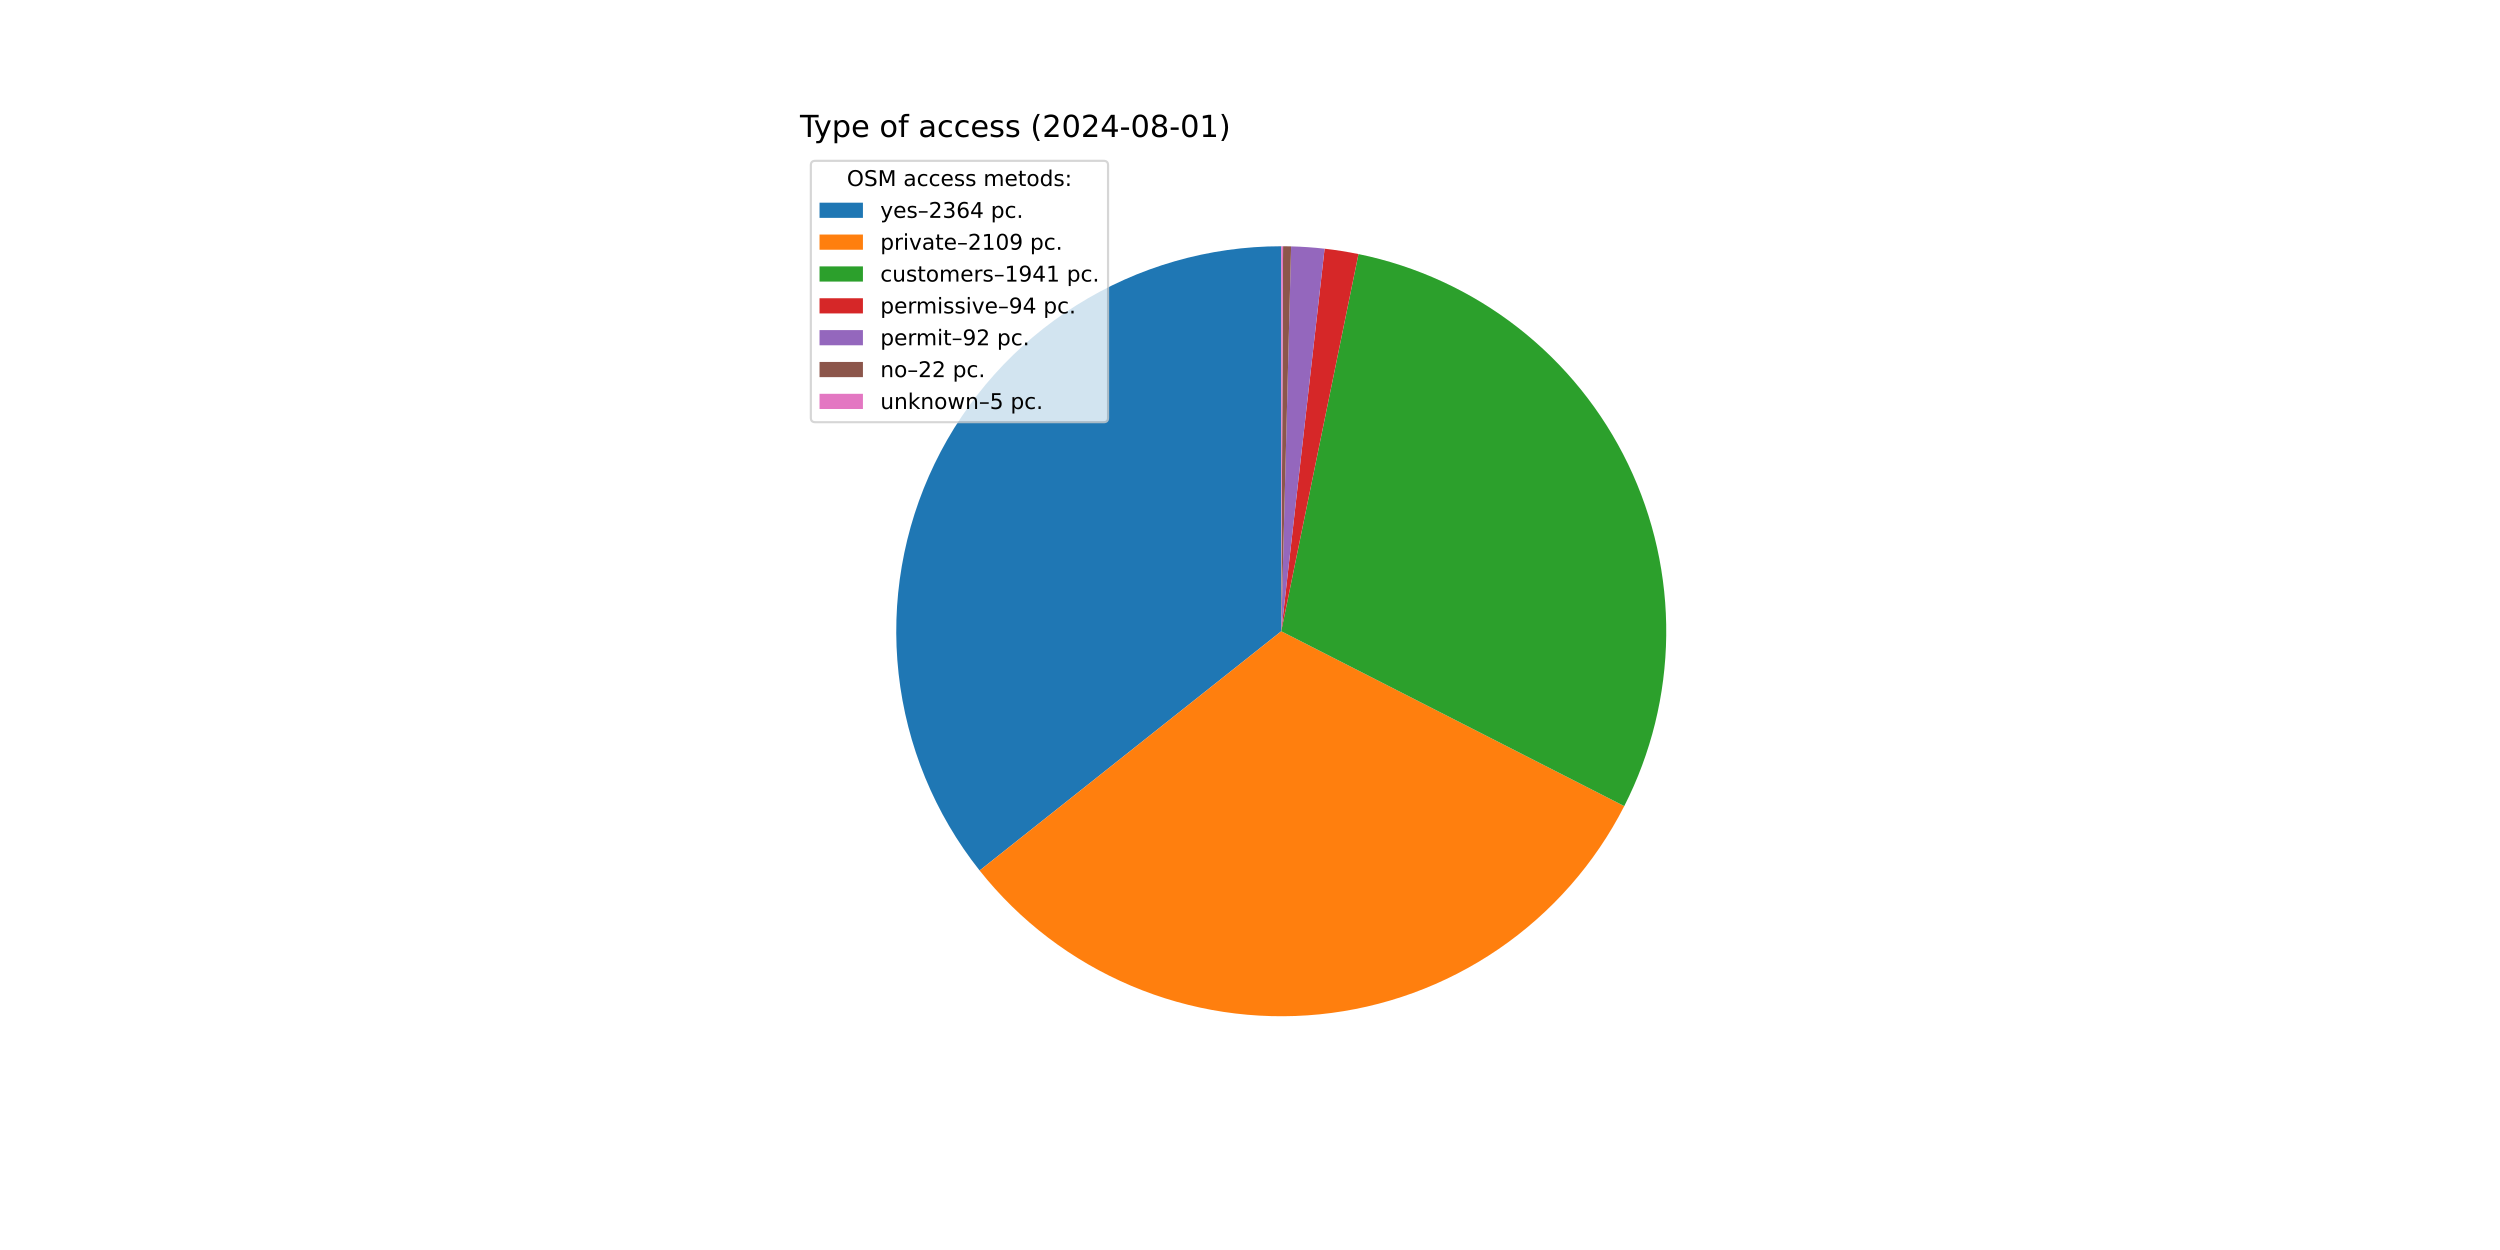
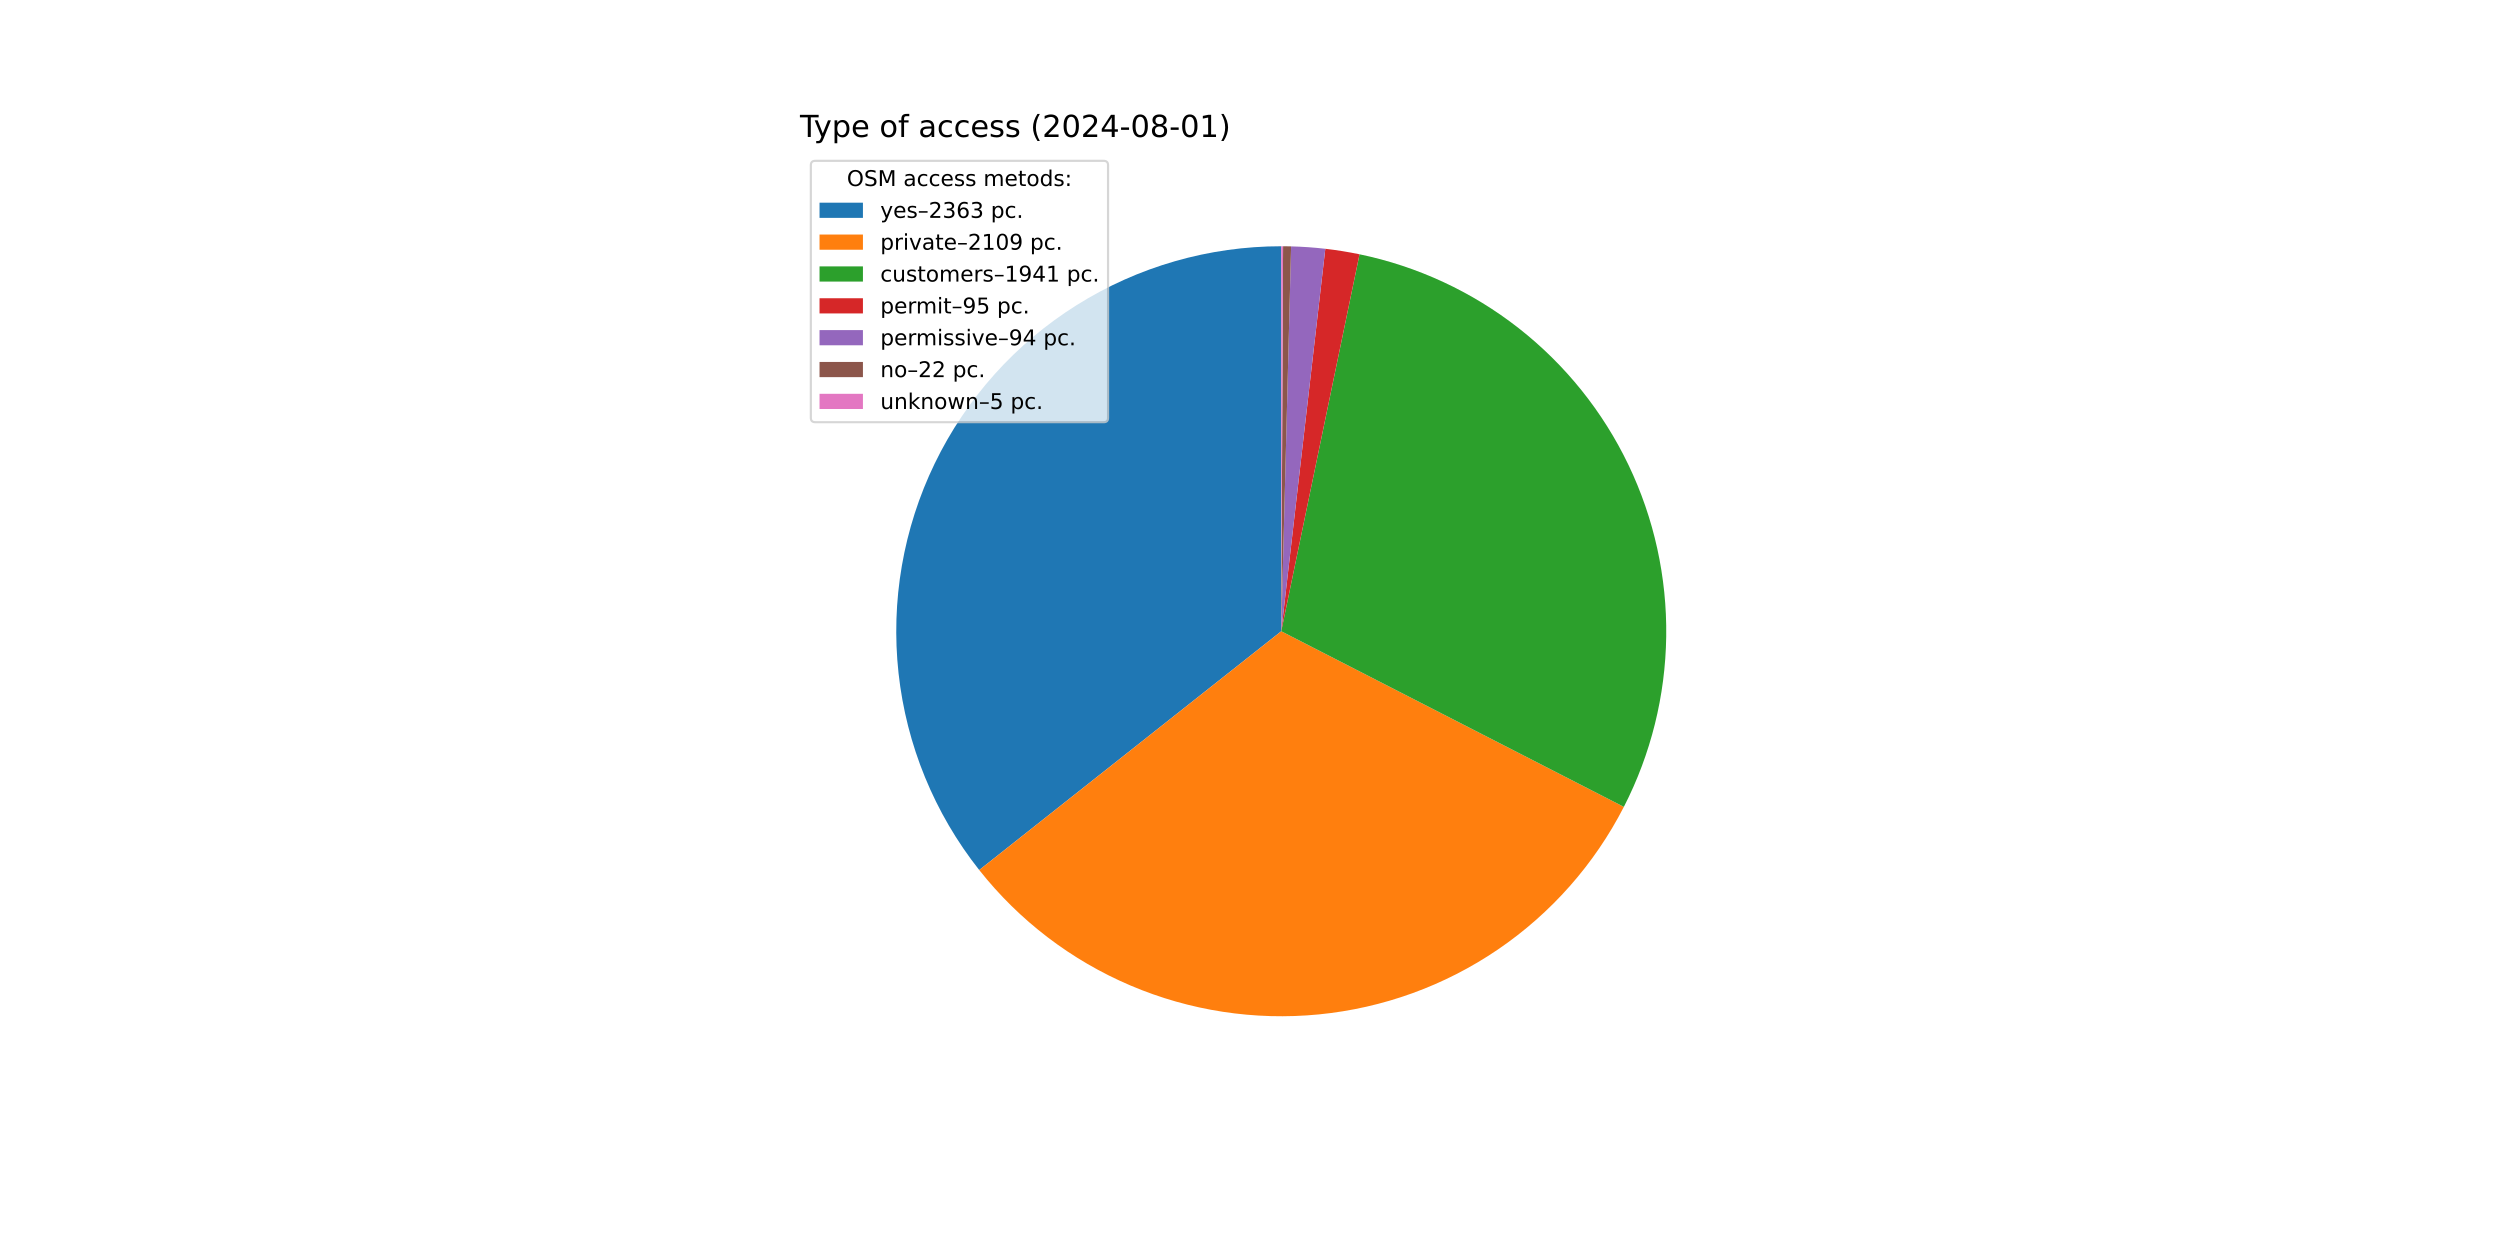
<svg xmlns="http://www.w3.org/2000/svg" xmlns:xlink="http://www.w3.org/1999/xlink" width="1152pt" height="576pt" viewBox="0 0 1152 576" version="1.1">
  <defs>
    <style type="text/css">*{stroke-linejoin: round; stroke-linecap: butt}</style>
  </defs>
  <g id="figure_1">
    <g id="patch_1">
      <path d="M 0 576  L 1152 576  L 1152 0  L 0 0  z " style="fill: #ffffff" />
    </g>
    <g id="axes_1">
      <g id="patch_2">
-         <path d="M 590.4 113.472  C 557.049 113.472 524.364 122.877 496.112 140.602  C 467.861 158.327 445.173 183.665 430.663 213.695  C 416.152 243.724 410.4 277.245 414.068 310.394  C 417.737 343.543 430.68 374.995 451.405 401.125  L 590.4 290.88  z " style="fill: #1f77b4" />
+         <path d="M 590.4 113.472  C 557.073 113.472 524.411 122.863 496.173 140.564  C 467.936 158.265 445.249 183.569 430.725 213.565  C 416.201 243.56 410.419 277.05 414.045 310.179  C 417.67 343.308 430.559 374.755 451.226 400.899  L 590.4 290.88  z " style="fill: #1f77b4" />
      </g>
      <g id="patch_3">
-         <path d="M 451.405 401.125  C 469.871 424.406 493.893 442.679 521.258 454.26  C 548.623 465.841 578.464 470.363 608.032 467.41  C 637.6 464.456 665.957 454.121 690.491 437.356  C 715.025 420.592 734.959 397.929 748.454 371.455  L 590.4 290.88  z " style="fill: #ff7f0e" />
+         <path d="M 451.226 400.899  C 469.648 424.203 493.632 442.511 520.968 454.137  C 548.304 465.763 578.128 470.339 607.692 467.443  C 637.257 464.548 665.626 454.273 690.187 437.564  C 714.748 420.855 734.724 398.242 748.275 371.807  L 590.4 290.88  z " style="fill: #ff7f0e" />
      </g>
      <g id="patch_4">
-         <path d="M 748.454 371.455  C 760.866 347.11 767.486 320.223 767.797 292.898  C 768.107 265.574 762.101 238.543 750.247 213.922  C 738.393 189.3 721.009 167.747 699.455 150.95  C 677.902 134.152 652.755 122.558 625.984 117.077  L 590.4 290.88  z " style="fill: #2ca02c" />
+         <path d="M 748.275 371.807  C 760.736 347.497 767.416 320.634 767.791 293.318  C 768.167 266.003 762.228 238.966 750.439 214.322  C 738.651 189.679 721.327 168.088 699.825 151.238  C 678.322 134.389 653.215 122.731 626.468 117.177  L 590.4 290.88  z " style="fill: #2ca02c" />
      </g>
      <g id="patch_5">
-         <path d="M 625.984 117.077  C 623.403 116.549 620.809 116.078 618.207 115.665  C 615.604 115.252 612.992 114.897 610.374 114.6  L 590.4 290.88  z " style="fill: #d62728" />
+         <path d="M 626.468 117.177  C 623.861 116.636 621.242 116.153 618.613 115.73  C 615.985 115.306 613.347 114.942 610.702 114.637  L 590.4 290.88  z " style="fill: #d62728" />
      </g>
      <g id="patch_6">
-         <path d="M 610.374 114.6  C 607.811 114.31 605.242 114.075 602.669 113.897  C 600.096 113.718 597.519 113.596 594.941 113.53  L 590.4 290.88  z " style="fill: #9467bd" />
+         <path d="M 610.702 114.637  C 608.085 114.336 605.461 114.093 602.833 113.908  C 600.205 113.724 597.573 113.598 594.94 113.53  L 590.4 290.88  z " style="fill: #9467bd" />
      </g>
      <g id="patch_7">
-         <path d="M 594.941 113.53  C 594.324 113.514 593.708 113.502 593.091 113.492  C 592.474 113.483 591.858 113.477 591.241 113.474  L 590.4 290.88  z " style="fill: #8c564b" />
+         <path d="M 594.94 113.53  C 594.323 113.514 593.707 113.502 593.09 113.492  C 592.474 113.483 591.857 113.477 591.241 113.474  L 590.4 290.88  z " style="fill: #8c564b" />
      </g>
      <g id="patch_8">
-         <path d="M 591.241 113.474  C 591.101 113.473 590.961 113.473 590.821 113.472  C 590.68 113.472 590.54 113.472 590.4 113.472  L 590.4 290.88  z " style="fill: #e377c2" />
+         <path d="M 591.241 113.474  C 591.101 113.473 590.96 113.473 590.82 113.472  C 590.68 113.472 590.54 113.472 590.4 113.472  L 590.4 290.88  z " style="fill: #e377c2" />
      </g>
      <g id="matplotlib.axis_1" />
      <g id="matplotlib.axis_2" />
      <g id="text_1">
        <g transform="translate(368.64 63.12) scale(0.14 -0.14)">
          <defs>
            <path id="DejaVuSans-54" d="M -19 4666  L 3928 4666  L 3928 4134  L 2272 4134  L 2272 0  L 1638 0  L 1638 4134  L -19 4134  L -19 4666  z " transform="scale(0.015625)" />
            <path id="DejaVuSans-79" d="M 2059 -325  Q 1816 -950 1584 -1140  Q 1353 -1331 966 -1331  L 506 -1331  L 506 -850  L 844 -850  Q 1081 -850 1212 -737  Q 1344 -625 1503 -206  L 1606 56  L 191 3500  L 800 3500  L 1894 763  L 2988 3500  L 3597 3500  L 2059 -325  z " transform="scale(0.015625)" />
            <path id="DejaVuSans-70" d="M 1159 525  L 1159 -1331  L 581 -1331  L 581 3500  L 1159 3500  L 1159 2969  Q 1341 3281 1617 3432  Q 1894 3584 2278 3584  Q 2916 3584 3314 3078  Q 3713 2572 3713 1747  Q 3713 922 3314 415  Q 2916 -91 2278 -91  Q 1894 -91 1617 61  Q 1341 213 1159 525  z M 3116 1747  Q 3116 2381 2855 2742  Q 2594 3103 2138 3103  Q 1681 3103 1420 2742  Q 1159 2381 1159 1747  Q 1159 1113 1420 752  Q 1681 391 2138 391  Q 2594 391 2855 752  Q 3116 1113 3116 1747  z " transform="scale(0.015625)" />
            <path id="DejaVuSans-65" d="M 3597 1894  L 3597 1613  L 953 1613  Q 991 1019 1311 708  Q 1631 397 2203 397  Q 2534 397 2845 478  Q 3156 559 3463 722  L 3463 178  Q 3153 47 2828 -22  Q 2503 -91 2169 -91  Q 1331 -91 842 396  Q 353 884 353 1716  Q 353 2575 817 3079  Q 1281 3584 2069 3584  Q 2775 3584 3186 3129  Q 3597 2675 3597 1894  z M 3022 2063  Q 3016 2534 2758 2815  Q 2500 3097 2075 3097  Q 1594 3097 1305 2825  Q 1016 2553 972 2059  L 3022 2063  z " transform="scale(0.015625)" />
            <path id="DejaVuSans-20" transform="scale(0.015625)" />
            <path id="DejaVuSans-6f" d="M 1959 3097  Q 1497 3097 1228 2736  Q 959 2375 959 1747  Q 959 1119 1226 758  Q 1494 397 1959 397  Q 2419 397 2687 759  Q 2956 1122 2956 1747  Q 2956 2369 2687 2733  Q 2419 3097 1959 3097  z M 1959 3584  Q 2709 3584 3137 3096  Q 3566 2609 3566 1747  Q 3566 888 3137 398  Q 2709 -91 1959 -91  Q 1206 -91 779 398  Q 353 888 353 1747  Q 353 2609 779 3096  Q 1206 3584 1959 3584  z " transform="scale(0.015625)" />
            <path id="DejaVuSans-66" d="M 2375 4863  L 2375 4384  L 1825 4384  Q 1516 4384 1395 4259  Q 1275 4134 1275 3809  L 1275 3500  L 2222 3500  L 2222 3053  L 1275 3053  L 1275 0  L 697 0  L 697 3053  L 147 3053  L 147 3500  L 697 3500  L 697 3744  Q 697 4328 969 4595  Q 1241 4863 1831 4863  L 2375 4863  z " transform="scale(0.015625)" />
            <path id="DejaVuSans-61" d="M 2194 1759  Q 1497 1759 1228 1600  Q 959 1441 959 1056  Q 959 750 1161 570  Q 1363 391 1709 391  Q 2188 391 2477 730  Q 2766 1069 2766 1631  L 2766 1759  L 2194 1759  z M 3341 1997  L 3341 0  L 2766 0  L 2766 531  Q 2569 213 2275 61  Q 1981 -91 1556 -91  Q 1019 -91 701 211  Q 384 513 384 1019  Q 384 1609 779 1909  Q 1175 2209 1959 2209  L 2766 2209  L 2766 2266  Q 2766 2663 2505 2880  Q 2244 3097 1772 3097  Q 1472 3097 1187 3025  Q 903 2953 641 2809  L 641 3341  Q 956 3463 1253 3523  Q 1550 3584 1831 3584  Q 2591 3584 2966 3190  Q 3341 2797 3341 1997  z " transform="scale(0.015625)" />
            <path id="DejaVuSans-63" d="M 3122 3366  L 3122 2828  Q 2878 2963 2633 3030  Q 2388 3097 2138 3097  Q 1578 3097 1268 2742  Q 959 2388 959 1747  Q 959 1106 1268 751  Q 1578 397 2138 397  Q 2388 397 2633 464  Q 2878 531 3122 666  L 3122 134  Q 2881 22 2623 -34  Q 2366 -91 2075 -91  Q 1284 -91 818 406  Q 353 903 353 1747  Q 353 2603 823 3093  Q 1294 3584 2113 3584  Q 2378 3584 2631 3529  Q 2884 3475 3122 3366  z " transform="scale(0.015625)" />
            <path id="DejaVuSans-73" d="M 2834 3397  L 2834 2853  Q 2591 2978 2328 3040  Q 2066 3103 1784 3103  Q 1356 3103 1142 2972  Q 928 2841 928 2578  Q 928 2378 1081 2264  Q 1234 2150 1697 2047  L 1894 2003  Q 2506 1872 2764 1633  Q 3022 1394 3022 966  Q 3022 478 2636 193  Q 2250 -91 1575 -91  Q 1294 -91 989 -36  Q 684 19 347 128  L 347 722  Q 666 556 975 473  Q 1284 391 1588 391  Q 1994 391 2212 530  Q 2431 669 2431 922  Q 2431 1156 2273 1281  Q 2116 1406 1581 1522  L 1381 1569  Q 847 1681 609 1914  Q 372 2147 372 2553  Q 372 3047 722 3315  Q 1072 3584 1716 3584  Q 2034 3584 2315 3537  Q 2597 3491 2834 3397  z " transform="scale(0.015625)" />
            <path id="DejaVuSans-28" d="M 1984 4856  Q 1566 4138 1362 3434  Q 1159 2731 1159 2009  Q 1159 1288 1364 580  Q 1569 -128 1984 -844  L 1484 -844  Q 1016 -109 783 600  Q 550 1309 550 2009  Q 550 2706 781 3412  Q 1013 4119 1484 4856  L 1984 4856  z " transform="scale(0.015625)" />
            <path id="DejaVuSans-32" d="M 1228 531  L 3431 531  L 3431 0  L 469 0  L 469 531  Q 828 903 1448 1529  Q 2069 2156 2228 2338  Q 2531 2678 2651 2914  Q 2772 3150 2772 3378  Q 2772 3750 2511 3984  Q 2250 4219 1831 4219  Q 1534 4219 1204 4116  Q 875 4013 500 3803  L 500 4441  Q 881 4594 1212 4672  Q 1544 4750 1819 4750  Q 2544 4750 2975 4387  Q 3406 4025 3406 3419  Q 3406 3131 3298 2873  Q 3191 2616 2906 2266  Q 2828 2175 2409 1742  Q 1991 1309 1228 531  z " transform="scale(0.015625)" />
            <path id="DejaVuSans-30" d="M 2034 4250  Q 1547 4250 1301 3770  Q 1056 3291 1056 2328  Q 1056 1369 1301 889  Q 1547 409 2034 409  Q 2525 409 2770 889  Q 3016 1369 3016 2328  Q 3016 3291 2770 3770  Q 2525 4250 2034 4250  z M 2034 4750  Q 2819 4750 3233 4129  Q 3647 3509 3647 2328  Q 3647 1150 3233 529  Q 2819 -91 2034 -91  Q 1250 -91 836 529  Q 422 1150 422 2328  Q 422 3509 836 4129  Q 1250 4750 2034 4750  z " transform="scale(0.015625)" />
            <path id="DejaVuSans-34" d="M 2419 4116  L 825 1625  L 2419 1625  L 2419 4116  z M 2253 4666  L 3047 4666  L 3047 1625  L 3713 1625  L 3713 1100  L 3047 1100  L 3047 0  L 2419 0  L 2419 1100  L 313 1100  L 313 1709  L 2253 4666  z " transform="scale(0.015625)" />
            <path id="DejaVuSans-2d" d="M 313 2009  L 1997 2009  L 1997 1497  L 313 1497  L 313 2009  z " transform="scale(0.015625)" />
            <path id="DejaVuSans-38" d="M 2034 2216  Q 1584 2216 1326 1975  Q 1069 1734 1069 1313  Q 1069 891 1326 650  Q 1584 409 2034 409  Q 2484 409 2743 651  Q 3003 894 3003 1313  Q 3003 1734 2745 1975  Q 2488 2216 2034 2216  z M 1403 2484  Q 997 2584 770 2862  Q 544 3141 544 3541  Q 544 4100 942 4425  Q 1341 4750 2034 4750  Q 2731 4750 3128 4425  Q 3525 4100 3525 3541  Q 3525 3141 3298 2862  Q 3072 2584 2669 2484  Q 3125 2378 3379 2068  Q 3634 1759 3634 1313  Q 3634 634 3220 271  Q 2806 -91 2034 -91  Q 1263 -91 848 271  Q 434 634 434 1313  Q 434 1759 690 2068  Q 947 2378 1403 2484  z M 1172 3481  Q 1172 3119 1398 2916  Q 1625 2713 2034 2713  Q 2441 2713 2670 2916  Q 2900 3119 2900 3481  Q 2900 3844 2670 4047  Q 2441 4250 2034 4250  Q 1625 4250 1398 4047  Q 1172 3844 1172 3481  z " transform="scale(0.015625)" />
            <path id="DejaVuSans-31" d="M 794 531  L 1825 531  L 1825 4091  L 703 3866  L 703 4441  L 1819 4666  L 2450 4666  L 2450 531  L 3481 531  L 3481 0  L 794 0  L 794 531  z " transform="scale(0.015625)" />
            <path id="DejaVuSans-29" d="M 513 4856  L 1013 4856  Q 1481 4119 1714 3412  Q 1947 2706 1947 2009  Q 1947 1309 1714 600  Q 1481 -109 1013 -844  L 513 -844  Q 928 -128 1133 580  Q 1338 1288 1338 2009  Q 1338 2731 1133 3434  Q 928 4138 513 4856  z " transform="scale(0.015625)" />
          </defs>
          <use xlink:href="#DejaVuSans-54" />
          <use xlink:href="#DejaVuSans-79" x="45.459" />
          <use xlink:href="#DejaVuSans-70" x="104.639" />
          <use xlink:href="#DejaVuSans-65" x="168.115" />
          <use xlink:href="#DejaVuSans-20" x="229.639" />
          <use xlink:href="#DejaVuSans-6f" x="261.426" />
          <use xlink:href="#DejaVuSans-66" x="322.607" />
          <use xlink:href="#DejaVuSans-20" x="357.812" />
          <use xlink:href="#DejaVuSans-61" x="389.6" />
          <use xlink:href="#DejaVuSans-63" x="450.879" />
          <use xlink:href="#DejaVuSans-63" x="505.859" />
          <use xlink:href="#DejaVuSans-65" x="560.84" />
          <use xlink:href="#DejaVuSans-73" x="622.363" />
          <use xlink:href="#DejaVuSans-73" x="674.463" />
          <use xlink:href="#DejaVuSans-20" x="726.562" />
          <use xlink:href="#DejaVuSans-28" x="758.35" />
          <use xlink:href="#DejaVuSans-32" x="797.363" />
          <use xlink:href="#DejaVuSans-30" x="860.986" />
          <use xlink:href="#DejaVuSans-32" x="924.609" />
          <use xlink:href="#DejaVuSans-34" x="988.232" />
          <use xlink:href="#DejaVuSans-2d" x="1051.855" />
          <use xlink:href="#DejaVuSans-30" x="1087.939" />
          <use xlink:href="#DejaVuSans-38" x="1151.562" />
          <use xlink:href="#DejaVuSans-2d" x="1215.186" />
          <use xlink:href="#DejaVuSans-30" x="1251.27" />
          <use xlink:href="#DejaVuSans-31" x="1314.893" />
          <use xlink:href="#DejaVuSans-29" x="1378.516" />
        </g>
      </g>
      <g id="legend_1">
        <g id="patch_9">
          <path d="M 375.64 194.545  L 508.592 194.545  Q 510.592 194.545 510.592 192.545  L 510.592 76.12  Q 510.592 74.12 508.592 74.12  L 375.64 74.12  Q 373.64 74.12 373.64 76.12  L 373.64 192.545  Q 373.64 194.545 375.64 194.545  z " style="fill: #ffffff; opacity: 0.8; stroke: #cccccc; stroke-linejoin: miter" />
        </g>
        <g id="text_2">
          <g transform="translate(390.2353 85.71844) scale(0.1 -0.1)">
            <defs>
              <path id="DejaVuSans-4f" d="M 2522 4238  Q 1834 4238 1429 3725  Q 1025 3213 1025 2328  Q 1025 1447 1429 934  Q 1834 422 2522 422  Q 3209 422 3611 934  Q 4013 1447 4013 2328  Q 4013 3213 3611 3725  Q 3209 4238 2522 4238  z M 2522 4750  Q 3503 4750 4090 4092  Q 4678 3434 4678 2328  Q 4678 1225 4090 567  Q 3503 -91 2522 -91  Q 1538 -91 948 565  Q 359 1222 359 2328  Q 359 3434 948 4092  Q 1538 4750 2522 4750  z " transform="scale(0.015625)" />
              <path id="DejaVuSans-53" d="M 3425 4513  L 3425 3897  Q 3066 4069 2747 4153  Q 2428 4238 2131 4238  Q 1616 4238 1336 4038  Q 1056 3838 1056 3469  Q 1056 3159 1242 3001  Q 1428 2844 1947 2747  L 2328 2669  Q 3034 2534 3370 2195  Q 3706 1856 3706 1288  Q 3706 609 3251 259  Q 2797 -91 1919 -91  Q 1588 -91 1214 -16  Q 841 59 441 206  L 441 856  Q 825 641 1194 531  Q 1563 422 1919 422  Q 2459 422 2753 634  Q 3047 847 3047 1241  Q 3047 1584 2836 1778  Q 2625 1972 2144 2069  L 1759 2144  Q 1053 2284 737 2584  Q 422 2884 422 3419  Q 422 4038 858 4394  Q 1294 4750 2059 4750  Q 2388 4750 2728 4690  Q 3069 4631 3425 4513  z " transform="scale(0.015625)" />
              <path id="DejaVuSans-4d" d="M 628 4666  L 1569 4666  L 2759 1491  L 3956 4666  L 4897 4666  L 4897 0  L 4281 0  L 4281 4097  L 3078 897  L 2444 897  L 1241 4097  L 1241 0  L 628 0  L 628 4666  z " transform="scale(0.015625)" />
              <path id="DejaVuSans-6d" d="M 3328 2828  Q 3544 3216 3844 3400  Q 4144 3584 4550 3584  Q 5097 3584 5394 3201  Q 5691 2819 5691 2113  L 5691 0  L 5113 0  L 5113 2094  Q 5113 2597 4934 2840  Q 4756 3084 4391 3084  Q 3944 3084 3684 2787  Q 3425 2491 3425 1978  L 3425 0  L 2847 0  L 2847 2094  Q 2847 2600 2669 2842  Q 2491 3084 2119 3084  Q 1678 3084 1418 2786  Q 1159 2488 1159 1978  L 1159 0  L 581 0  L 581 3500  L 1159 3500  L 1159 2956  Q 1356 3278 1631 3431  Q 1906 3584 2284 3584  Q 2666 3584 2933 3390  Q 3200 3197 3328 2828  z " transform="scale(0.015625)" />
              <path id="DejaVuSans-74" d="M 1172 4494  L 1172 3500  L 2356 3500  L 2356 3053  L 1172 3053  L 1172 1153  Q 1172 725 1289 603  Q 1406 481 1766 481  L 2356 481  L 2356 0  L 1766 0  Q 1100 0 847 248  Q 594 497 594 1153  L 594 3053  L 172 3053  L 172 3500  L 594 3500  L 594 4494  L 1172 4494  z " transform="scale(0.015625)" />
              <path id="DejaVuSans-64" d="M 2906 2969  L 2906 4863  L 3481 4863  L 3481 0  L 2906 0  L 2906 525  Q 2725 213 2448 61  Q 2172 -91 1784 -91  Q 1150 -91 751 415  Q 353 922 353 1747  Q 353 2572 751 3078  Q 1150 3584 1784 3584  Q 2172 3584 2448 3432  Q 2725 3281 2906 2969  z M 947 1747  Q 947 1113 1208 752  Q 1469 391 1925 391  Q 2381 391 2643 752  Q 2906 1113 2906 1747  Q 2906 2381 2643 2742  Q 2381 3103 1925 3103  Q 1469 3103 1208 2742  Q 947 2381 947 1747  z " transform="scale(0.015625)" />
              <path id="DejaVuSans-3a" d="M 750 794  L 1409 794  L 1409 0  L 750 0  L 750 794  z M 750 3309  L 1409 3309  L 1409 2516  L 750 2516  L 750 3309  z " transform="scale(0.015625)" />
            </defs>
            <use xlink:href="#DejaVuSans-4f" />
            <use xlink:href="#DejaVuSans-53" x="78.711" />
            <use xlink:href="#DejaVuSans-4d" x="142.188" />
            <use xlink:href="#DejaVuSans-20" x="228.467" />
            <use xlink:href="#DejaVuSans-61" x="260.254" />
            <use xlink:href="#DejaVuSans-63" x="321.533" />
            <use xlink:href="#DejaVuSans-63" x="376.514" />
            <use xlink:href="#DejaVuSans-65" x="431.494" />
            <use xlink:href="#DejaVuSans-73" x="493.018" />
            <use xlink:href="#DejaVuSans-73" x="545.117" />
            <use xlink:href="#DejaVuSans-20" x="597.217" />
            <use xlink:href="#DejaVuSans-6d" x="629.004" />
            <use xlink:href="#DejaVuSans-65" x="726.416" />
            <use xlink:href="#DejaVuSans-74" x="787.939" />
            <use xlink:href="#DejaVuSans-6f" x="827.148" />
            <use xlink:href="#DejaVuSans-64" x="888.33" />
            <use xlink:href="#DejaVuSans-73" x="951.807" />
            <use xlink:href="#DejaVuSans-3a" x="1003.906" />
          </g>
        </g>
        <g id="patch_10">
          <path d="M 377.64 100.397  L 397.64 100.397  L 397.64 93.397  L 377.64 93.397  z " style="fill: #1f77b4" />
        </g>
        <g id="text_3">
          <g transform="translate(405.64 100.3966) scale(0.1 -0.1)">
            <defs>
              <path id="DejaVuSans-2013" d="M 313 1978  L 2888 1978  L 2888 1528  L 313 1528  L 313 1978  z " transform="scale(0.015625)" />
              <path id="DejaVuSans-33" d="M 2597 2516  Q 3050 2419 3304 2112  Q 3559 1806 3559 1356  Q 3559 666 3084 287  Q 2609 -91 1734 -91  Q 1441 -91 1130 -33  Q 819 25 488 141  L 488 750  Q 750 597 1062 519  Q 1375 441 1716 441  Q 2309 441 2620 675  Q 2931 909 2931 1356  Q 2931 1769 2642 2001  Q 2353 2234 1838 2234  L 1294 2234  L 1294 2753  L 1863 2753  Q 2328 2753 2575 2939  Q 2822 3125 2822 3475  Q 2822 3834 2567 4026  Q 2313 4219 1838 4219  Q 1578 4219 1281 4162  Q 984 4106 628 3988  L 628 4550  Q 988 4650 1302 4700  Q 1616 4750 1894 4750  Q 2613 4750 3031 4423  Q 3450 4097 3450 3541  Q 3450 3153 3228 2886  Q 3006 2619 2597 2516  z " transform="scale(0.015625)" />
              <path id="DejaVuSans-36" d="M 2113 2584  Q 1688 2584 1439 2293  Q 1191 2003 1191 1497  Q 1191 994 1439 701  Q 1688 409 2113 409  Q 2538 409 2786 701  Q 3034 994 3034 1497  Q 3034 2003 2786 2293  Q 2538 2584 2113 2584  z M 3366 4563  L 3366 3988  Q 3128 4100 2886 4159  Q 2644 4219 2406 4219  Q 1781 4219 1451 3797  Q 1122 3375 1075 2522  Q 1259 2794 1537 2939  Q 1816 3084 2150 3084  Q 2853 3084 3261 2657  Q 3669 2231 3669 1497  Q 3669 778 3244 343  Q 2819 -91 2113 -91  Q 1303 -91 875 529  Q 447 1150 447 2328  Q 447 3434 972 4092  Q 1497 4750 2381 4750  Q 2619 4750 2861 4703  Q 3103 4656 3366 4563  z " transform="scale(0.015625)" />
              <path id="DejaVuSans-2e" d="M 684 794  L 1344 794  L 1344 0  L 684 0  L 684 794  z " transform="scale(0.015625)" />
            </defs>
            <use xlink:href="#DejaVuSans-79" />
            <use xlink:href="#DejaVuSans-65" x="59.18" />
            <use xlink:href="#DejaVuSans-73" x="120.703" />
            <use xlink:href="#DejaVuSans-2013" x="172.803" />
            <use xlink:href="#DejaVuSans-32" x="222.803" />
            <use xlink:href="#DejaVuSans-33" x="286.426" />
            <use xlink:href="#DejaVuSans-36" x="350.049" />
-             <use xlink:href="#DejaVuSans-34" x="413.672" />
+             <use xlink:href="#DejaVuSans-33" x="413.672" />
            <use xlink:href="#DejaVuSans-20" x="477.295" />
            <use xlink:href="#DejaVuSans-70" x="509.082" />
            <use xlink:href="#DejaVuSans-63" x="572.559" />
            <use xlink:href="#DejaVuSans-2e" x="627.539" />
          </g>
        </g>
        <g id="patch_11">
          <path d="M 377.64 115.075  L 397.64 115.075  L 397.64 108.075  L 377.64 108.075  z " style="fill: #ff7f0e" />
        </g>
        <g id="text_4">
          <g transform="translate(405.64 115.0747) scale(0.1 -0.1)">
            <defs>
              <path id="DejaVuSans-72" d="M 2631 2963  Q 2534 3019 2420 3045  Q 2306 3072 2169 3072  Q 1681 3072 1420 2755  Q 1159 2438 1159 1844  L 1159 0  L 581 0  L 581 3500  L 1159 3500  L 1159 2956  Q 1341 3275 1631 3429  Q 1922 3584 2338 3584  Q 2397 3584 2469 3576  Q 2541 3569 2628 3553  L 2631 2963  z " transform="scale(0.015625)" />
              <path id="DejaVuSans-69" d="M 603 3500  L 1178 3500  L 1178 0  L 603 0  L 603 3500  z M 603 4863  L 1178 4863  L 1178 4134  L 603 4134  L 603 4863  z " transform="scale(0.015625)" />
              <path id="DejaVuSans-76" d="M 191 3500  L 800 3500  L 1894 563  L 2988 3500  L 3597 3500  L 2284 0  L 1503 0  L 191 3500  z " transform="scale(0.015625)" />
              <path id="DejaVuSans-39" d="M 703 97  L 703 672  Q 941 559 1184 500  Q 1428 441 1663 441  Q 2288 441 2617 861  Q 2947 1281 2994 2138  Q 2813 1869 2534 1725  Q 2256 1581 1919 1581  Q 1219 1581 811 2004  Q 403 2428 403 3163  Q 403 3881 828 4315  Q 1253 4750 1959 4750  Q 2769 4750 3195 4129  Q 3622 3509 3622 2328  Q 3622 1225 3098 567  Q 2575 -91 1691 -91  Q 1453 -91 1209 -44  Q 966 3 703 97  z M 1959 2075  Q 2384 2075 2632 2365  Q 2881 2656 2881 3163  Q 2881 3666 2632 3958  Q 2384 4250 1959 4250  Q 1534 4250 1286 3958  Q 1038 3666 1038 3163  Q 1038 2656 1286 2365  Q 1534 2075 1959 2075  z " transform="scale(0.015625)" />
            </defs>
            <use xlink:href="#DejaVuSans-70" />
            <use xlink:href="#DejaVuSans-72" x="63.477" />
            <use xlink:href="#DejaVuSans-69" x="104.59" />
            <use xlink:href="#DejaVuSans-76" x="132.373" />
            <use xlink:href="#DejaVuSans-61" x="191.553" />
            <use xlink:href="#DejaVuSans-74" x="252.832" />
            <use xlink:href="#DejaVuSans-65" x="292.041" />
            <use xlink:href="#DejaVuSans-2013" x="353.564" />
            <use xlink:href="#DejaVuSans-32" x="403.564" />
            <use xlink:href="#DejaVuSans-31" x="467.188" />
            <use xlink:href="#DejaVuSans-30" x="530.811" />
            <use xlink:href="#DejaVuSans-39" x="594.434" />
            <use xlink:href="#DejaVuSans-20" x="658.057" />
            <use xlink:href="#DejaVuSans-70" x="689.844" />
            <use xlink:href="#DejaVuSans-63" x="753.32" />
            <use xlink:href="#DejaVuSans-2e" x="808.301" />
          </g>
        </g>
        <g id="patch_12">
          <path d="M 377.64 129.753  L 397.64 129.753  L 397.64 122.753  L 377.64 122.753  z " style="fill: #2ca02c" />
        </g>
        <g id="text_5">
          <g transform="translate(405.64 129.7528) scale(0.1 -0.1)">
            <defs>
              <path id="DejaVuSans-75" d="M 544 1381  L 544 3500  L 1119 3500  L 1119 1403  Q 1119 906 1312 657  Q 1506 409 1894 409  Q 2359 409 2629 706  Q 2900 1003 2900 1516  L 2900 3500  L 3475 3500  L 3475 0  L 2900 0  L 2900 538  Q 2691 219 2414 64  Q 2138 -91 1772 -91  Q 1169 -91 856 284  Q 544 659 544 1381  z M 1991 3584  L 1991 3584  z " transform="scale(0.015625)" />
            </defs>
            <use xlink:href="#DejaVuSans-63" />
            <use xlink:href="#DejaVuSans-75" x="54.98" />
            <use xlink:href="#DejaVuSans-73" x="118.359" />
            <use xlink:href="#DejaVuSans-74" x="170.459" />
            <use xlink:href="#DejaVuSans-6f" x="209.668" />
            <use xlink:href="#DejaVuSans-6d" x="270.85" />
            <use xlink:href="#DejaVuSans-65" x="368.262" />
            <use xlink:href="#DejaVuSans-72" x="429.785" />
            <use xlink:href="#DejaVuSans-73" x="470.898" />
            <use xlink:href="#DejaVuSans-2013" x="522.998" />
            <use xlink:href="#DejaVuSans-31" x="572.998" />
            <use xlink:href="#DejaVuSans-39" x="636.621" />
            <use xlink:href="#DejaVuSans-34" x="700.244" />
            <use xlink:href="#DejaVuSans-31" x="763.867" />
            <use xlink:href="#DejaVuSans-20" x="827.49" />
            <use xlink:href="#DejaVuSans-70" x="859.277" />
            <use xlink:href="#DejaVuSans-63" x="922.754" />
            <use xlink:href="#DejaVuSans-2e" x="977.734" />
          </g>
        </g>
        <g id="patch_13">
          <path d="M 377.64 144.431  L 397.64 144.431  L 397.64 137.431  L 377.64 137.431  z " style="fill: #d62728" />
        </g>
        <g id="text_6">
          <g transform="translate(405.64 144.4309) scale(0.1 -0.1)">
+             <defs>
+               <path id="DejaVuSans-35" d="M 691 4666  L 3169 4666  L 3169 4134  L 1269 4134  L 1269 2991  Q 1406 3038 1543 3061  Q 1681 3084 1819 3084  Q 2600 3084 3056 2656  Q 3513 2228 3513 1497  Q 3513 744 3044 326  Q 2575 -91 1722 -91  Q 1428 -91 1123 -41  Q 819 9 494 109  L 494 744  Q 775 591 1075 516  Q 1375 441 1709 441  Q 2250 441 2565 725  Q 2881 1009 2881 1497  Q 2881 1984 2565 2268  Q 2250 2553 1709 2553  Q 1456 2553 1204 2497  Q 953 2441 691 2322  L 691 4666  z " transform="scale(0.015625)" />
+             </defs>
+             <use xlink:href="#DejaVuSans-70" />
+             <use xlink:href="#DejaVuSans-65" x="63.477" />
+             <use xlink:href="#DejaVuSans-72" x="125" />
+             <use xlink:href="#DejaVuSans-6d" x="164.363" />
+             <use xlink:href="#DejaVuSans-69" x="261.775" />
+             <use xlink:href="#DejaVuSans-74" x="289.559" />
+             <use xlink:href="#DejaVuSans-2013" x="328.768" />
+             <use xlink:href="#DejaVuSans-39" x="378.768" />
+             <use xlink:href="#DejaVuSans-35" x="442.391" />
+             <use xlink:href="#DejaVuSans-20" x="506.014" />
+             <use xlink:href="#DejaVuSans-70" x="537.801" />
+             <use xlink:href="#DejaVuSans-63" x="601.277" />
+             <use xlink:href="#DejaVuSans-2e" x="656.258" />
+           </g>
+         </g>
+         <g id="patch_14">
+           <path d="M 377.64 159.109  L 397.64 159.109  L 397.64 152.109  L 377.64 152.109  z " style="fill: #9467bd" />
+         </g>
+         <g id="text_7">
+           <g transform="translate(405.64 159.1091) scale(0.1 -0.1)">
            <use xlink:href="#DejaVuSans-70" />
            <use xlink:href="#DejaVuSans-65" x="63.477" />
            <use xlink:href="#DejaVuSans-72" x="125" />
            <use xlink:href="#DejaVuSans-6d" x="164.363" />
            <use xlink:href="#DejaVuSans-69" x="261.775" />
            <use xlink:href="#DejaVuSans-73" x="289.559" />
            <use xlink:href="#DejaVuSans-73" x="341.658" />
            <use xlink:href="#DejaVuSans-69" x="393.758" />
            <use xlink:href="#DejaVuSans-76" x="421.541" />
            <use xlink:href="#DejaVuSans-65" x="480.721" />
            <use xlink:href="#DejaVuSans-2013" x="542.244" />
            <use xlink:href="#DejaVuSans-39" x="592.244" />
            <use xlink:href="#DejaVuSans-34" x="655.867" />
            <use xlink:href="#DejaVuSans-20" x="719.49" />
            <use xlink:href="#DejaVuSans-70" x="751.277" />
            <use xlink:href="#DejaVuSans-63" x="814.754" />
            <use xlink:href="#DejaVuSans-2e" x="869.734" />
          </g>
        </g>
-         <g id="patch_14">
-           <path d="M 377.64 159.109  L 397.64 159.109  L 397.64 152.109  L 377.64 152.109  z " style="fill: #9467bd" />
-         </g>
-         <g id="text_7">
-           <g transform="translate(405.64 159.1091) scale(0.1 -0.1)">
-             <use xlink:href="#DejaVuSans-70" />
-             <use xlink:href="#DejaVuSans-65" x="63.477" />
-             <use xlink:href="#DejaVuSans-72" x="125" />
-             <use xlink:href="#DejaVuSans-6d" x="164.363" />
-             <use xlink:href="#DejaVuSans-69" x="261.775" />
-             <use xlink:href="#DejaVuSans-74" x="289.559" />
-             <use xlink:href="#DejaVuSans-2013" x="328.768" />
-             <use xlink:href="#DejaVuSans-39" x="378.768" />
-             <use xlink:href="#DejaVuSans-32" x="442.391" />
-             <use xlink:href="#DejaVuSans-20" x="506.014" />
-             <use xlink:href="#DejaVuSans-70" x="537.801" />
-             <use xlink:href="#DejaVuSans-63" x="601.277" />
-             <use xlink:href="#DejaVuSans-2e" x="656.258" />
-           </g>
-         </g>
        <g id="patch_15">
          <path d="M 377.64 173.787  L 397.64 173.787  L 397.64 166.787  L 377.64 166.787  z " style="fill: #8c564b" />
        </g>
        <g id="text_8">
          <g transform="translate(405.64 173.7872) scale(0.1 -0.1)">
            <defs>
              <path id="DejaVuSans-6e" d="M 3513 2113  L 3513 0  L 2938 0  L 2938 2094  Q 2938 2591 2744 2837  Q 2550 3084 2163 3084  Q 1697 3084 1428 2787  Q 1159 2491 1159 1978  L 1159 0  L 581 0  L 581 3500  L 1159 3500  L 1159 2956  Q 1366 3272 1645 3428  Q 1925 3584 2291 3584  Q 2894 3584 3203 3211  Q 3513 2838 3513 2113  z " transform="scale(0.015625)" />
            </defs>
            <use xlink:href="#DejaVuSans-6e" />
            <use xlink:href="#DejaVuSans-6f" x="63.379" />
            <use xlink:href="#DejaVuSans-2013" x="124.561" />
            <use xlink:href="#DejaVuSans-32" x="174.561" />
            <use xlink:href="#DejaVuSans-32" x="238.184" />
            <use xlink:href="#DejaVuSans-20" x="301.807" />
            <use xlink:href="#DejaVuSans-70" x="333.594" />
            <use xlink:href="#DejaVuSans-63" x="397.07" />
            <use xlink:href="#DejaVuSans-2e" x="452.051" />
          </g>
        </g>
        <g id="patch_16">
          <path d="M 377.64 188.465  L 397.64 188.465  L 397.64 181.465  L 377.64 181.465  z " style="fill: #e377c2" />
        </g>
        <g id="text_9">
          <g transform="translate(405.64 188.4653) scale(0.1 -0.1)">
            <defs>
              <path id="DejaVuSans-6b" d="M 581 4863  L 1159 4863  L 1159 1991  L 2875 3500  L 3609 3500  L 1753 1863  L 3688 0  L 2938 0  L 1159 1709  L 1159 0  L 581 0  L 581 4863  z " transform="scale(0.015625)" />
              <path id="DejaVuSans-77" d="M 269 3500  L 844 3500  L 1563 769  L 2278 3500  L 2956 3500  L 3675 769  L 4391 3500  L 4966 3500  L 4050 0  L 3372 0  L 2619 2869  L 1863 0  L 1184 0  L 269 3500  z " transform="scale(0.015625)" />
-               <path id="DejaVuSans-35" d="M 691 4666  L 3169 4666  L 3169 4134  L 1269 4134  L 1269 2991  Q 1406 3038 1543 3061  Q 1681 3084 1819 3084  Q 2600 3084 3056 2656  Q 3513 2228 3513 1497  Q 3513 744 3044 326  Q 2575 -91 1722 -91  Q 1428 -91 1123 -41  Q 819 9 494 109  L 494 744  Q 775 591 1075 516  Q 1375 441 1709 441  Q 2250 441 2565 725  Q 2881 1009 2881 1497  Q 2881 1984 2565 2268  Q 2250 2553 1709 2553  Q 1456 2553 1204 2497  Q 953 2441 691 2322  L 691 4666  z " transform="scale(0.015625)" />
            </defs>
            <use xlink:href="#DejaVuSans-75" />
            <use xlink:href="#DejaVuSans-6e" x="63.379" />
            <use xlink:href="#DejaVuSans-6b" x="126.758" />
            <use xlink:href="#DejaVuSans-6e" x="184.668" />
            <use xlink:href="#DejaVuSans-6f" x="248.047" />
            <use xlink:href="#DejaVuSans-77" x="309.229" />
            <use xlink:href="#DejaVuSans-6e" x="391.016" />
            <use xlink:href="#DejaVuSans-2013" x="454.395" />
            <use xlink:href="#DejaVuSans-35" x="504.395" />
            <use xlink:href="#DejaVuSans-20" x="568.018" />
            <use xlink:href="#DejaVuSans-70" x="599.805" />
            <use xlink:href="#DejaVuSans-63" x="663.281" />
            <use xlink:href="#DejaVuSans-2e" x="718.262" />
          </g>
        </g>
      </g>
    </g>
  </g>
</svg>
